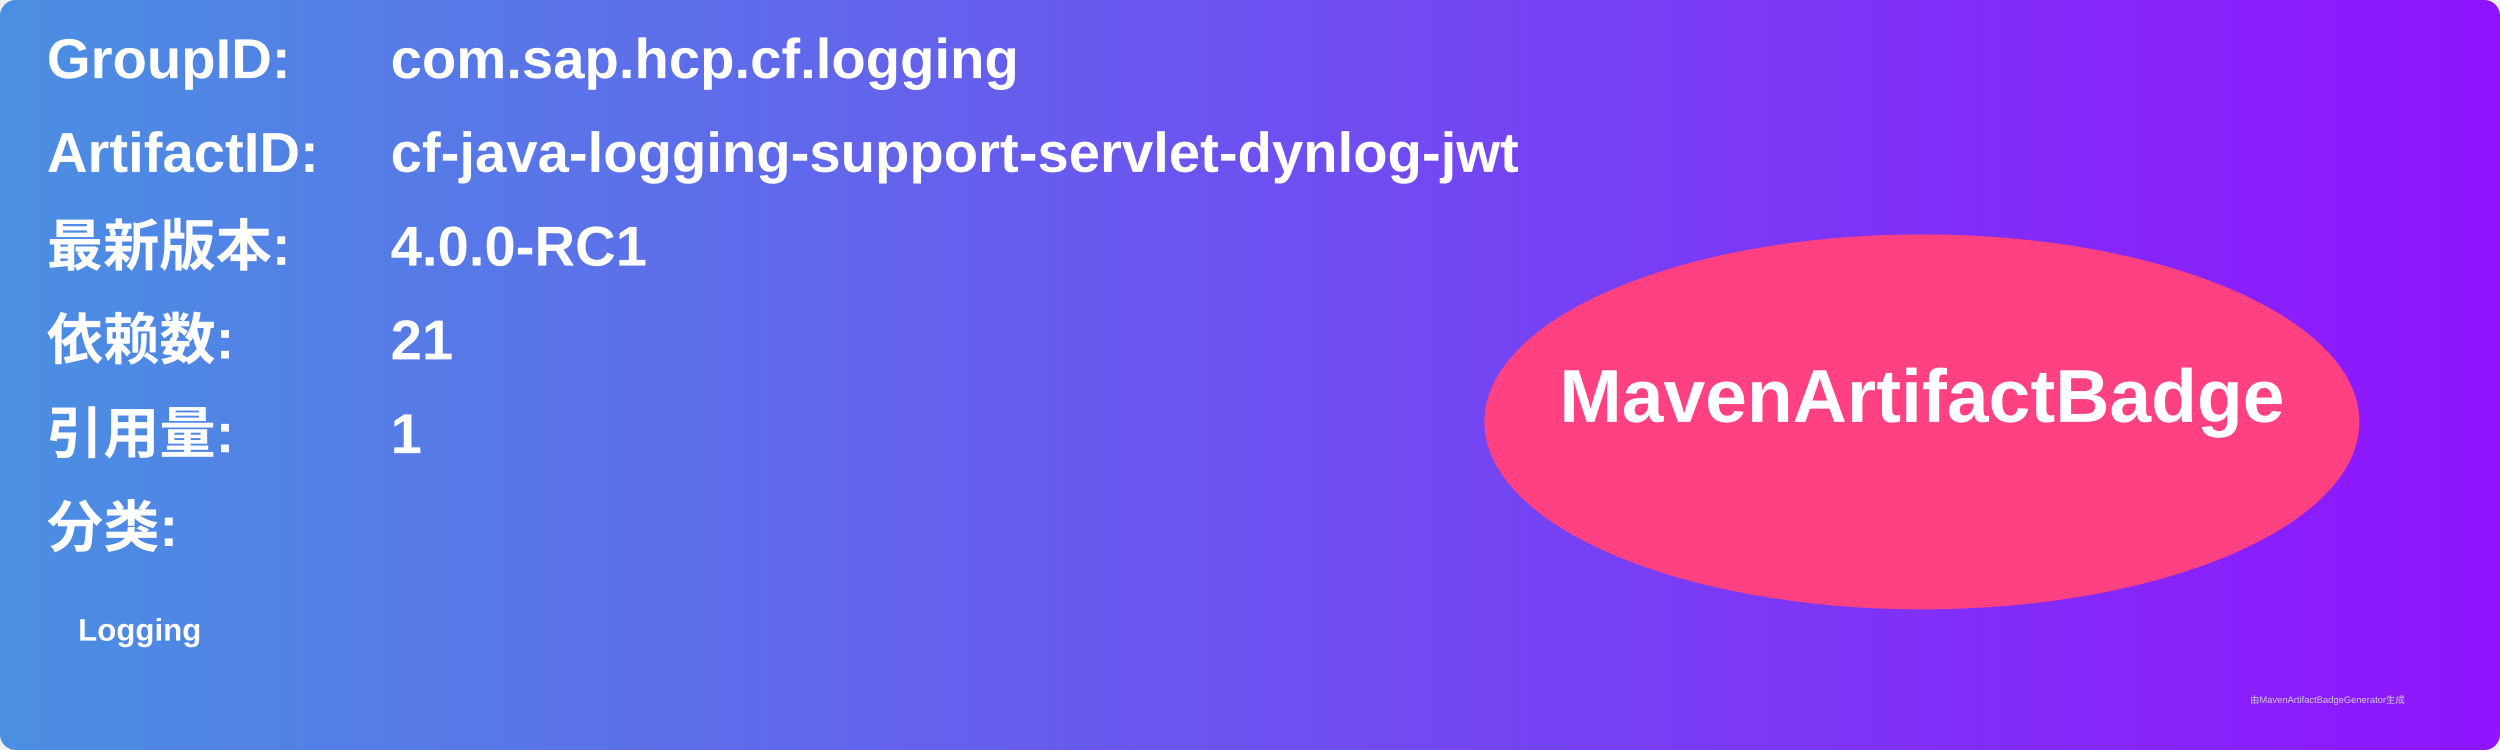
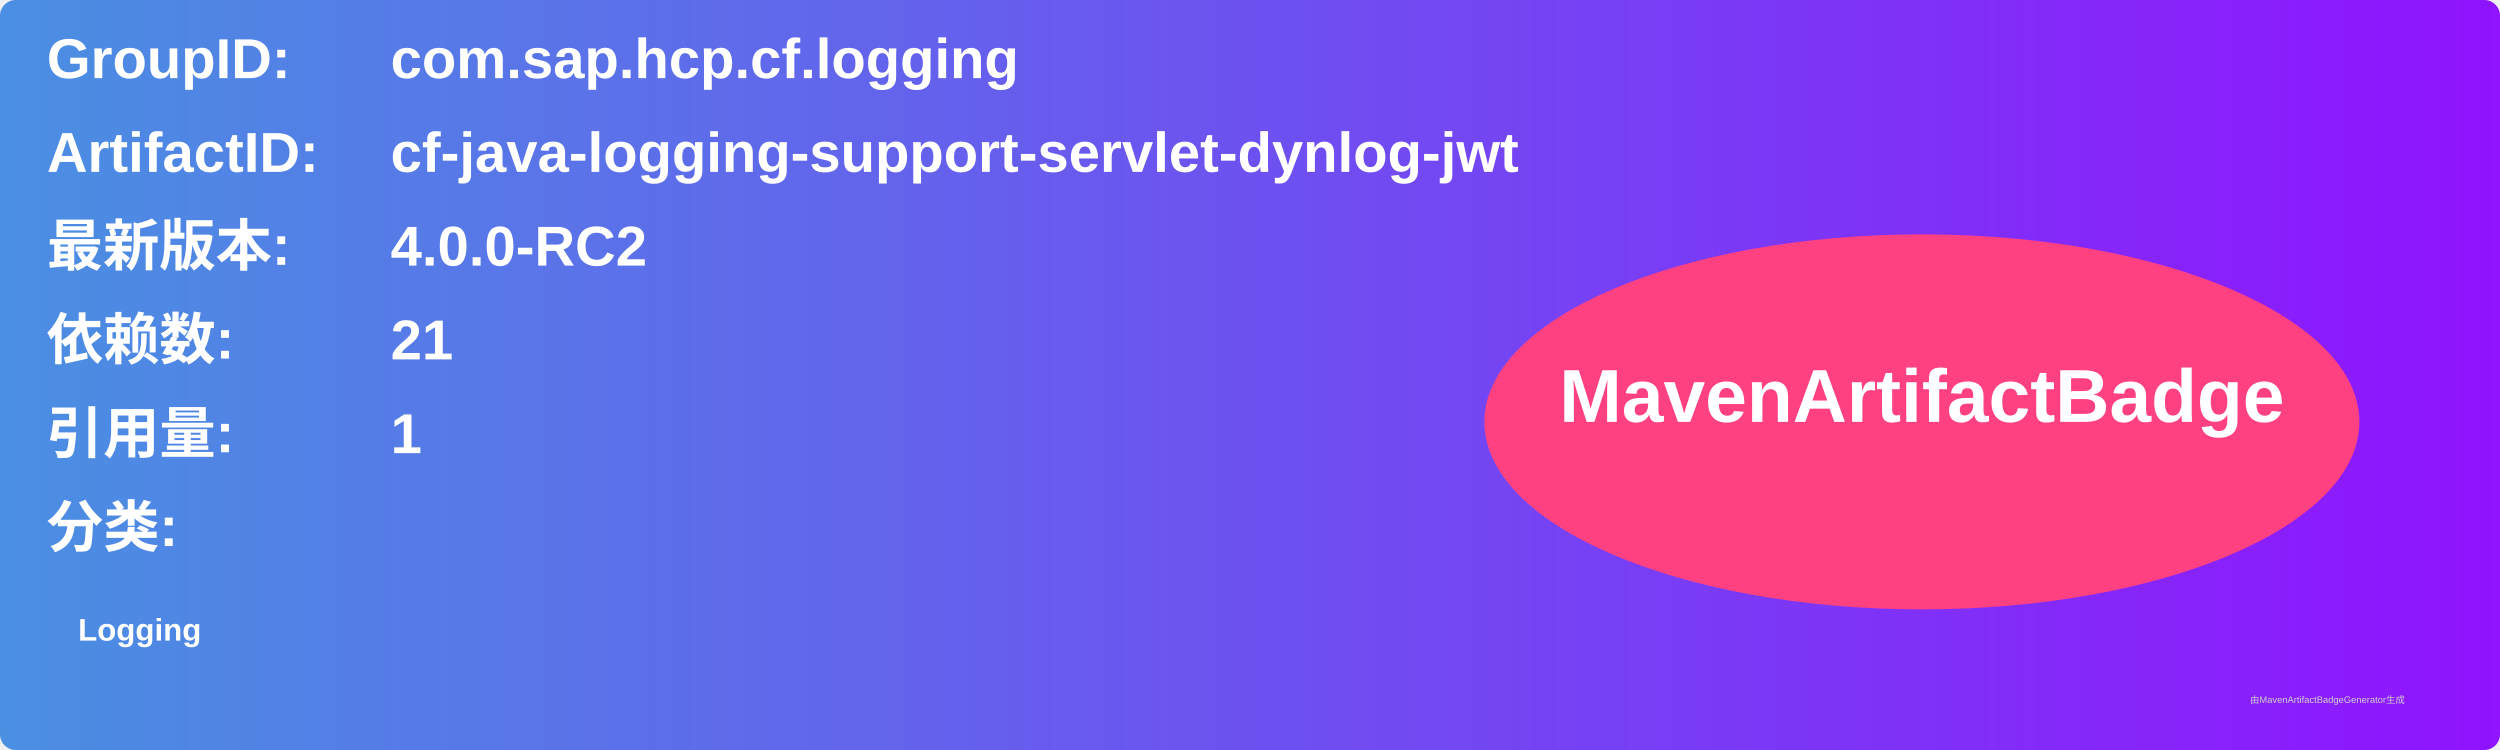
<svg xmlns="http://www.w3.org/2000/svg" width="800" height="240" viewBox="0 0 800 240">
  <linearGradient id="grad" x1="0%" y1="0%" x2="100%" y2="0%">
    <stop offset="0%" stop-color="#4a90e2" />
    <stop offset="100%" stop-color="#9013fe" />
  </linearGradient>
  <rect width="100%" height="100%" rx="5" ry="5" fill="url(#grad)" />
  <g transform="translate(15, 15)">
    <text x="0" y="10" font-family="Arial" font-size="18" fill="white" font-weight="bold" width="260">GroupID:</text>
    <text x="110" y="10" font-family="Arial" font-size="18" fill="white" font-weight="bold" width="460">com.sap.hcp.cf.logging</text>
    <text x="0" y="40" font-family="Arial" font-size="18" fill="white" font-weight="bold" width="260">ArtifactID:</text>
    <text x="110" y="40" font-family="Arial" font-size="18" fill="white" font-weight="bold" width="460">cf-java-logging-support-servlet-dynlog-jwt</text>
    <text x="0" y="70" font-family="Arial" font-size="18" fill="white" font-weight="bold">最新版本:</text>
    <text x="110" y="70" font-family="Arial" font-size="18" fill="white" font-weight="bold">
-       <tspan font-weight="bold">4.0.0-RC1</tspan>
+       <tspan font-weight="bold">4.0.0-RC2</tspan>
    </text>
    <text x="0" y="100" font-family="Arial" font-size="18" fill="white" font-weight="bold">依赖数: </text>
    <text x="110" y="100" font-family="Arial" font-size="18" fill="white">
      <tspan font-weight="bold">21</tspan>
    </text>
    <text x="0" y="130" font-family="Arial" font-size="18" fill="white" font-weight="bold">引用量: </text>
    <text x="110" y="130" font-family="Arial" font-size="18" fill="white">
      <tspan font-weight="bold">1</tspan>
    </text>
    <text x="0" y="160" font-family="Arial" font-size="18" fill="white" font-weight="bold">分类:</text>
    <text x="10" y="190" font-family="Arial" font-size="10" fill="white">
      <tspan font-weight="bold">Logging</tspan>
    </text>
    <ellipse cx="600" cy="120" rx="140" ry="60" fill="#ff4081" />
    <text x="600" y="120" text-anchor="middle" font-family="Arial" font-size="24" fill="white" font-weight="bold">MavenArtifactBadge</text>
  </g>
  <text x="720" y="225" font-family="Arial" font-size="3" fill="#d0d0d0">由MavenArtifactBadgeGenerator生成</text>
</svg>
